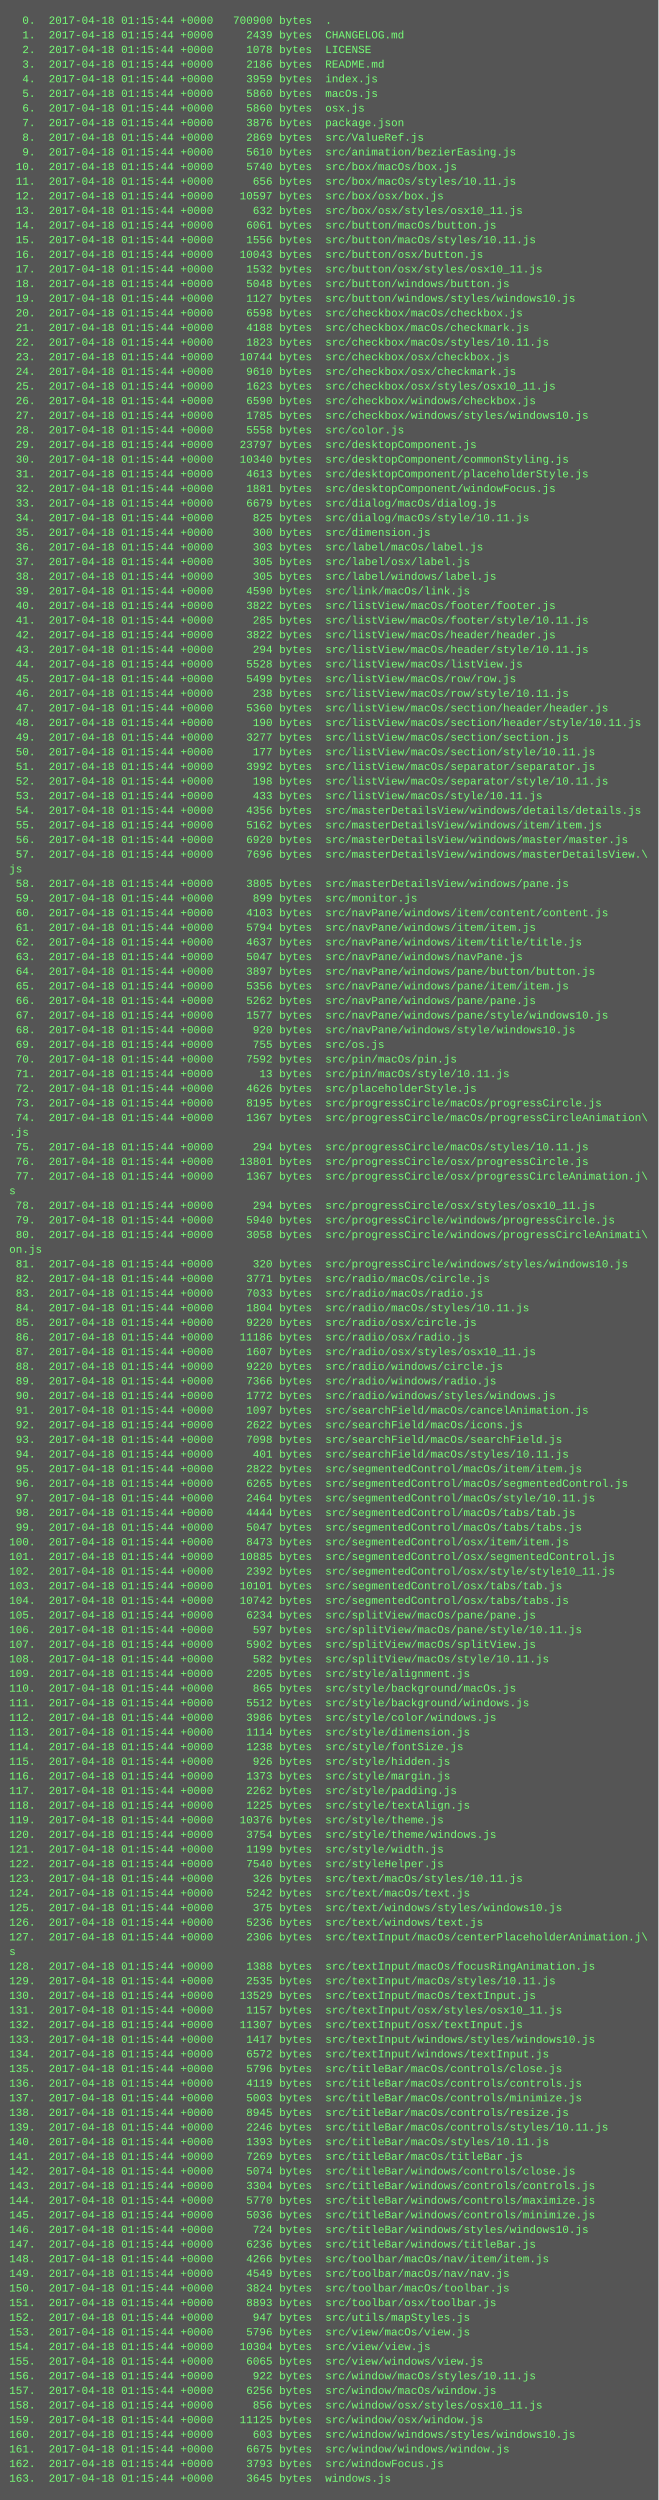
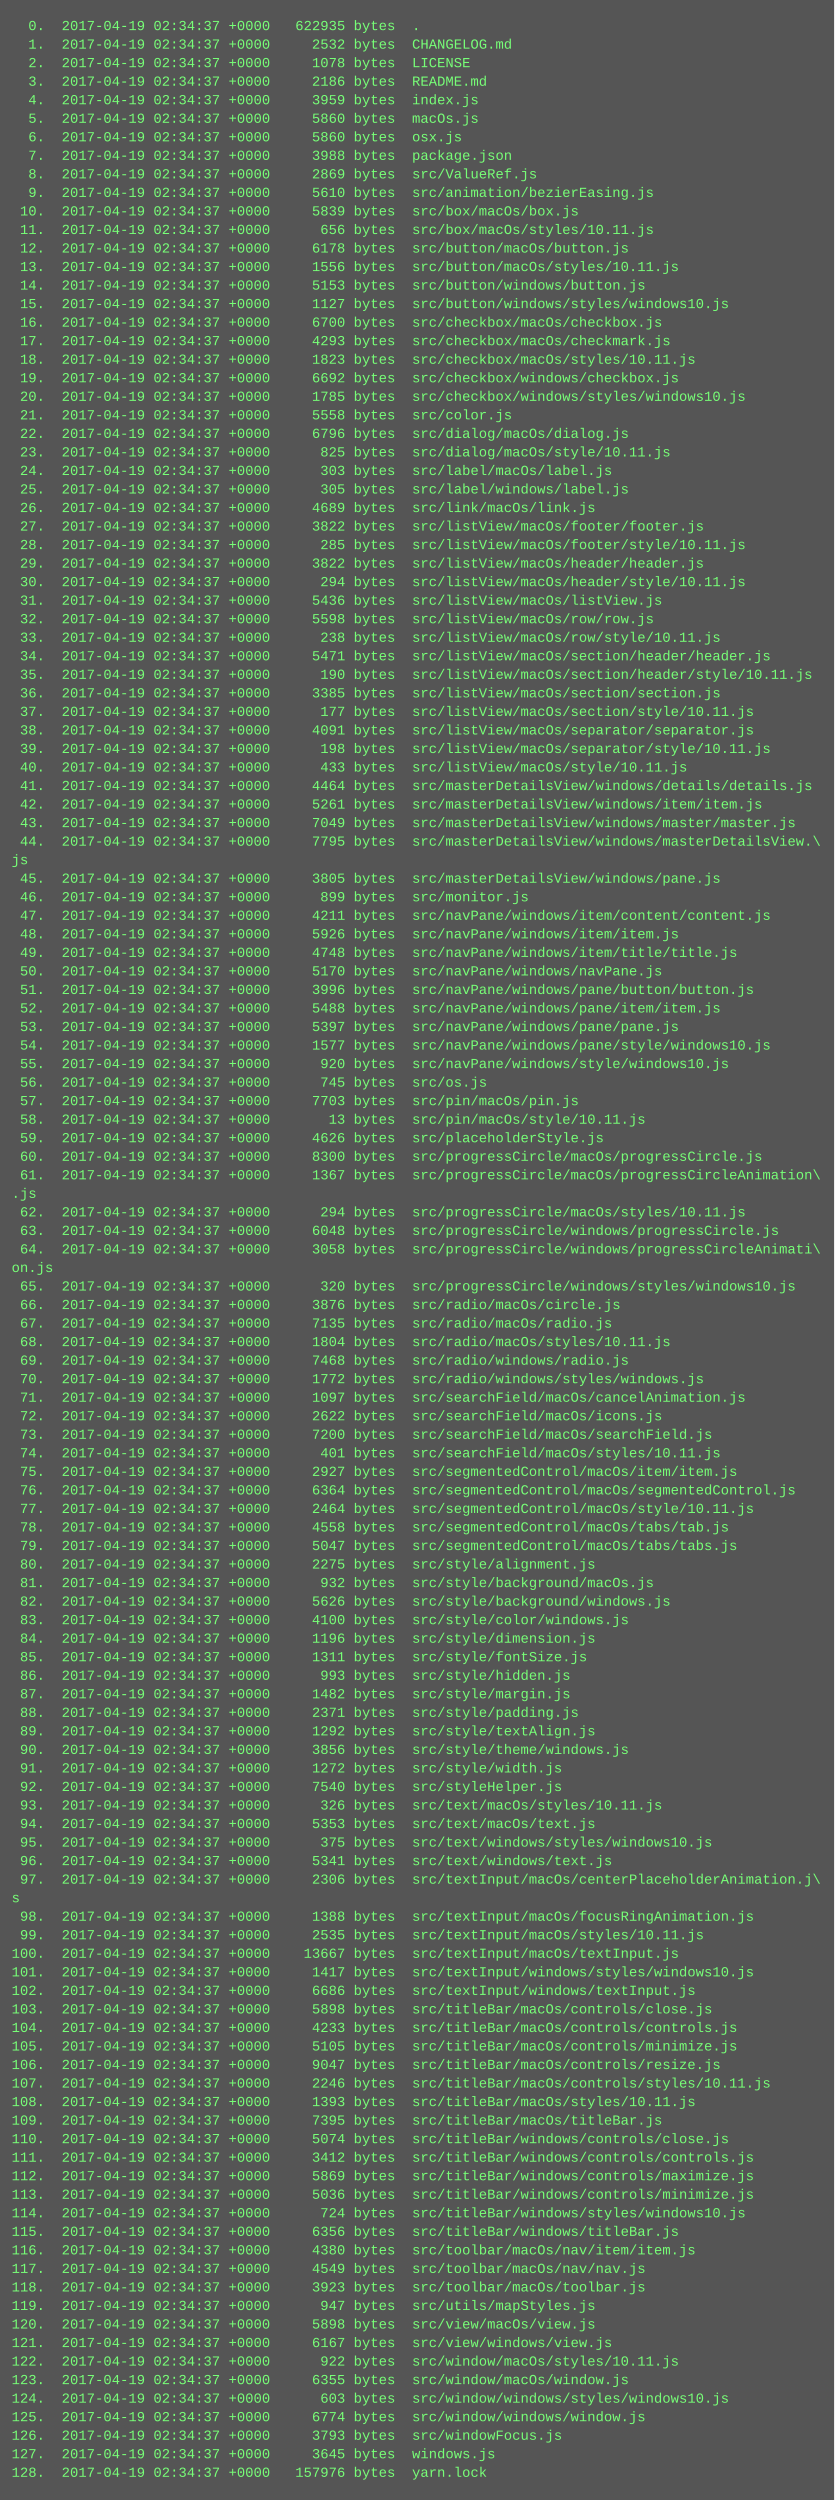
- <svg xmlns="http://www.w3.org/2000/svg" height="2734" width="720">
-   <rect height="2734" fill="#555" width="720" />
+ <svg xmlns="http://www.w3.org/2000/svg" height="2158" width="720">
+   <rect height="2158" fill="#555" width="720" />
  <text fill="#7f7" font-family="Courier New" font-size="12" xml:space="preserve">
-     <tspan x="10" y="26">  0.  2017-04-18 01:15:44 +0000   700900 bytes  .</tspan>
-     <tspan x="10" y="42">  1.  2017-04-18 01:15:44 +0000     2439 bytes  CHANGELOG.md</tspan>
-     <tspan x="10" y="58">  2.  2017-04-18 01:15:44 +0000     1078 bytes  LICENSE</tspan>
-     <tspan x="10" y="74">  3.  2017-04-18 01:15:44 +0000     2186 bytes  README.md</tspan>
-     <tspan x="10" y="90">  4.  2017-04-18 01:15:44 +0000     3959 bytes  index.js</tspan>
-     <tspan x="10" y="106">  5.  2017-04-18 01:15:44 +0000     5860 bytes  macOs.js</tspan>
-     <tspan x="10" y="122">  6.  2017-04-18 01:15:44 +0000     5860 bytes  osx.js</tspan>
-     <tspan x="10" y="138">  7.  2017-04-18 01:15:44 +0000     3876 bytes  package.json</tspan>
-     <tspan x="10" y="154">  8.  2017-04-18 01:15:44 +0000     2869 bytes  src/ValueRef.js</tspan>
-     <tspan x="10" y="170">  9.  2017-04-18 01:15:44 +0000     5610 bytes  src/animation/bezierEasing.js</tspan>
-     <tspan x="10" y="186"> 10.  2017-04-18 01:15:44 +0000     5740 bytes  src/box/macOs/box.js</tspan>
-     <tspan x="10" y="202"> 11.  2017-04-18 01:15:44 +0000      656 bytes  src/box/macOs/styles/10.11.js</tspan>
-     <tspan x="10" y="218"> 12.  2017-04-18 01:15:44 +0000    10597 bytes  src/box/osx/box.js</tspan>
-     <tspan x="10" y="234"> 13.  2017-04-18 01:15:44 +0000      632 bytes  src/box/osx/styles/osx10_11.js</tspan>
-     <tspan x="10" y="250"> 14.  2017-04-18 01:15:44 +0000     6061 bytes  src/button/macOs/button.js</tspan>
-     <tspan x="10" y="266"> 15.  2017-04-18 01:15:44 +0000     1556 bytes  src/button/macOs/styles/10.11.js</tspan>
-     <tspan x="10" y="282"> 16.  2017-04-18 01:15:44 +0000    10043 bytes  src/button/osx/button.js</tspan>
-     <tspan x="10" y="298"> 17.  2017-04-18 01:15:44 +0000     1532 bytes  src/button/osx/styles/osx10_11.js</tspan>
-     <tspan x="10" y="314"> 18.  2017-04-18 01:15:44 +0000     5048 bytes  src/button/windows/button.js</tspan>
-     <tspan x="10" y="330"> 19.  2017-04-18 01:15:44 +0000     1127 bytes  src/button/windows/styles/windows10.js</tspan>
-     <tspan x="10" y="346"> 20.  2017-04-18 01:15:44 +0000     6598 bytes  src/checkbox/macOs/checkbox.js</tspan>
-     <tspan x="10" y="362"> 21.  2017-04-18 01:15:44 +0000     4188 bytes  src/checkbox/macOs/checkmark.js</tspan>
-     <tspan x="10" y="378"> 22.  2017-04-18 01:15:44 +0000     1823 bytes  src/checkbox/macOs/styles/10.11.js</tspan>
-     <tspan x="10" y="394"> 23.  2017-04-18 01:15:44 +0000    10744 bytes  src/checkbox/osx/checkbox.js</tspan>
-     <tspan x="10" y="410"> 24.  2017-04-18 01:15:44 +0000     9610 bytes  src/checkbox/osx/checkmark.js</tspan>
-     <tspan x="10" y="426"> 25.  2017-04-18 01:15:44 +0000     1623 bytes  src/checkbox/osx/styles/osx10_11.js</tspan>
-     <tspan x="10" y="442"> 26.  2017-04-18 01:15:44 +0000     6590 bytes  src/checkbox/windows/checkbox.js</tspan>
-     <tspan x="10" y="458"> 27.  2017-04-18 01:15:44 +0000     1785 bytes  src/checkbox/windows/styles/windows10.js</tspan>
-     <tspan x="10" y="474"> 28.  2017-04-18 01:15:44 +0000     5558 bytes  src/color.js</tspan>
-     <tspan x="10" y="490"> 29.  2017-04-18 01:15:44 +0000    23797 bytes  src/desktopComponent.js</tspan>
-     <tspan x="10" y="506"> 30.  2017-04-18 01:15:44 +0000    10340 bytes  src/desktopComponent/commonStyling.js</tspan>
-     <tspan x="10" y="522"> 31.  2017-04-18 01:15:44 +0000     4613 bytes  src/desktopComponent/placeholderStyle.js</tspan>
-     <tspan x="10" y="538"> 32.  2017-04-18 01:15:44 +0000     1881 bytes  src/desktopComponent/windowFocus.js</tspan>
-     <tspan x="10" y="554"> 33.  2017-04-18 01:15:44 +0000     6679 bytes  src/dialog/macOs/dialog.js</tspan>
-     <tspan x="10" y="570"> 34.  2017-04-18 01:15:44 +0000      825 bytes  src/dialog/macOs/style/10.11.js</tspan>
-     <tspan x="10" y="586"> 35.  2017-04-18 01:15:44 +0000      300 bytes  src/dimension.js</tspan>
-     <tspan x="10" y="602"> 36.  2017-04-18 01:15:44 +0000      303 bytes  src/label/macOs/label.js</tspan>
-     <tspan x="10" y="618"> 37.  2017-04-18 01:15:44 +0000      305 bytes  src/label/osx/label.js</tspan>
-     <tspan x="10" y="634"> 38.  2017-04-18 01:15:44 +0000      305 bytes  src/label/windows/label.js</tspan>
-     <tspan x="10" y="650"> 39.  2017-04-18 01:15:44 +0000     4590 bytes  src/link/macOs/link.js</tspan>
-     <tspan x="10" y="666"> 40.  2017-04-18 01:15:44 +0000     3822 bytes  src/listView/macOs/footer/footer.js</tspan>
-     <tspan x="10" y="682"> 41.  2017-04-18 01:15:44 +0000      285 bytes  src/listView/macOs/footer/style/10.11.js</tspan>
-     <tspan x="10" y="698"> 42.  2017-04-18 01:15:44 +0000     3822 bytes  src/listView/macOs/header/header.js</tspan>
-     <tspan x="10" y="714"> 43.  2017-04-18 01:15:44 +0000      294 bytes  src/listView/macOs/header/style/10.11.js</tspan>
-     <tspan x="10" y="730"> 44.  2017-04-18 01:15:44 +0000     5528 bytes  src/listView/macOs/listView.js</tspan>
-     <tspan x="10" y="746"> 45.  2017-04-18 01:15:44 +0000     5499 bytes  src/listView/macOs/row/row.js</tspan>
-     <tspan x="10" y="762"> 46.  2017-04-18 01:15:44 +0000      238 bytes  src/listView/macOs/row/style/10.11.js</tspan>
-     <tspan x="10" y="778"> 47.  2017-04-18 01:15:44 +0000     5360 bytes  src/listView/macOs/section/header/header.js</tspan>
-     <tspan x="10" y="794"> 48.  2017-04-18 01:15:44 +0000      190 bytes  src/listView/macOs/section/header/style/10.11.js</tspan>
-     <tspan x="10" y="810"> 49.  2017-04-18 01:15:44 +0000     3277 bytes  src/listView/macOs/section/section.js</tspan>
-     <tspan x="10" y="826"> 50.  2017-04-18 01:15:44 +0000      177 bytes  src/listView/macOs/section/style/10.11.js</tspan>
-     <tspan x="10" y="842"> 51.  2017-04-18 01:15:44 +0000     3992 bytes  src/listView/macOs/separator/separator.js</tspan>
-     <tspan x="10" y="858"> 52.  2017-04-18 01:15:44 +0000      198 bytes  src/listView/macOs/separator/style/10.11.js</tspan>
-     <tspan x="10" y="874"> 53.  2017-04-18 01:15:44 +0000      433 bytes  src/listView/macOs/style/10.11.js</tspan>
-     <tspan x="10" y="890"> 54.  2017-04-18 01:15:44 +0000     4356 bytes  src/masterDetailsView/windows/details/details.js</tspan>
-     <tspan x="10" y="906"> 55.  2017-04-18 01:15:44 +0000     5162 bytes  src/masterDetailsView/windows/item/item.js</tspan>
-     <tspan x="10" y="922"> 56.  2017-04-18 01:15:44 +0000     6920 bytes  src/masterDetailsView/windows/master/master.js</tspan>
-     <tspan x="10" y="938"> 57.  2017-04-18 01:15:44 +0000     7696 bytes  src/masterDetailsView/windows/masterDetailsView.\</tspan>
-     <tspan x="10" y="954">js</tspan>
-     <tspan x="10" y="970"> 58.  2017-04-18 01:15:44 +0000     3805 bytes  src/masterDetailsView/windows/pane.js</tspan>
-     <tspan x="10" y="986"> 59.  2017-04-18 01:15:44 +0000      899 bytes  src/monitor.js</tspan>
-     <tspan x="10" y="1002"> 60.  2017-04-18 01:15:44 +0000     4103 bytes  src/navPane/windows/item/content/content.js</tspan>
-     <tspan x="10" y="1018"> 61.  2017-04-18 01:15:44 +0000     5794 bytes  src/navPane/windows/item/item.js</tspan>
-     <tspan x="10" y="1034"> 62.  2017-04-18 01:15:44 +0000     4637 bytes  src/navPane/windows/item/title/title.js</tspan>
-     <tspan x="10" y="1050"> 63.  2017-04-18 01:15:44 +0000     5047 bytes  src/navPane/windows/navPane.js</tspan>
-     <tspan x="10" y="1066"> 64.  2017-04-18 01:15:44 +0000     3897 bytes  src/navPane/windows/pane/button/button.js</tspan>
-     <tspan x="10" y="1082"> 65.  2017-04-18 01:15:44 +0000     5356 bytes  src/navPane/windows/pane/item/item.js</tspan>
-     <tspan x="10" y="1098"> 66.  2017-04-18 01:15:44 +0000     5262 bytes  src/navPane/windows/pane/pane.js</tspan>
-     <tspan x="10" y="1114"> 67.  2017-04-18 01:15:44 +0000     1577 bytes  src/navPane/windows/pane/style/windows10.js</tspan>
-     <tspan x="10" y="1130"> 68.  2017-04-18 01:15:44 +0000      920 bytes  src/navPane/windows/style/windows10.js</tspan>
-     <tspan x="10" y="1146"> 69.  2017-04-18 01:15:44 +0000      755 bytes  src/os.js</tspan>
-     <tspan x="10" y="1162"> 70.  2017-04-18 01:15:44 +0000     7592 bytes  src/pin/macOs/pin.js</tspan>
-     <tspan x="10" y="1178"> 71.  2017-04-18 01:15:44 +0000       13 bytes  src/pin/macOs/style/10.11.js</tspan>
-     <tspan x="10" y="1194"> 72.  2017-04-18 01:15:44 +0000     4626 bytes  src/placeholderStyle.js</tspan>
-     <tspan x="10" y="1210"> 73.  2017-04-18 01:15:44 +0000     8195 bytes  src/progressCircle/macOs/progressCircle.js</tspan>
-     <tspan x="10" y="1226"> 74.  2017-04-18 01:15:44 +0000     1367 bytes  src/progressCircle/macOs/progressCircleAnimation\</tspan>
-     <tspan x="10" y="1242">.js</tspan>
-     <tspan x="10" y="1258"> 75.  2017-04-18 01:15:44 +0000      294 bytes  src/progressCircle/macOs/styles/10.11.js</tspan>
-     <tspan x="10" y="1274"> 76.  2017-04-18 01:15:44 +0000    13801 bytes  src/progressCircle/osx/progressCircle.js</tspan>
-     <tspan x="10" y="1290"> 77.  2017-04-18 01:15:44 +0000     1367 bytes  src/progressCircle/osx/progressCircleAnimation.j\</tspan>
-     <tspan x="10" y="1306">s</tspan>
-     <tspan x="10" y="1322"> 78.  2017-04-18 01:15:44 +0000      294 bytes  src/progressCircle/osx/styles/osx10_11.js</tspan>
-     <tspan x="10" y="1338"> 79.  2017-04-18 01:15:44 +0000     5940 bytes  src/progressCircle/windows/progressCircle.js</tspan>
-     <tspan x="10" y="1354"> 80.  2017-04-18 01:15:44 +0000     3058 bytes  src/progressCircle/windows/progressCircleAnimati\</tspan>
-     <tspan x="10" y="1370">on.js</tspan>
-     <tspan x="10" y="1386"> 81.  2017-04-18 01:15:44 +0000      320 bytes  src/progressCircle/windows/styles/windows10.js</tspan>
-     <tspan x="10" y="1402"> 82.  2017-04-18 01:15:44 +0000     3771 bytes  src/radio/macOs/circle.js</tspan>
-     <tspan x="10" y="1418"> 83.  2017-04-18 01:15:44 +0000     7033 bytes  src/radio/macOs/radio.js</tspan>
-     <tspan x="10" y="1434"> 84.  2017-04-18 01:15:44 +0000     1804 bytes  src/radio/macOs/styles/10.11.js</tspan>
-     <tspan x="10" y="1450"> 85.  2017-04-18 01:15:44 +0000     9220 bytes  src/radio/osx/circle.js</tspan>
-     <tspan x="10" y="1466"> 86.  2017-04-18 01:15:44 +0000    11186 bytes  src/radio/osx/radio.js</tspan>
-     <tspan x="10" y="1482"> 87.  2017-04-18 01:15:44 +0000     1607 bytes  src/radio/osx/styles/osx10_11.js</tspan>
-     <tspan x="10" y="1498"> 88.  2017-04-18 01:15:44 +0000     9220 bytes  src/radio/windows/circle.js</tspan>
-     <tspan x="10" y="1514"> 89.  2017-04-18 01:15:44 +0000     7366 bytes  src/radio/windows/radio.js</tspan>
-     <tspan x="10" y="1530"> 90.  2017-04-18 01:15:44 +0000     1772 bytes  src/radio/windows/styles/windows.js</tspan>
-     <tspan x="10" y="1546"> 91.  2017-04-18 01:15:44 +0000     1097 bytes  src/searchField/macOs/cancelAnimation.js</tspan>
-     <tspan x="10" y="1562"> 92.  2017-04-18 01:15:44 +0000     2622 bytes  src/searchField/macOs/icons.js</tspan>
-     <tspan x="10" y="1578"> 93.  2017-04-18 01:15:44 +0000     7098 bytes  src/searchField/macOs/searchField.js</tspan>
-     <tspan x="10" y="1594"> 94.  2017-04-18 01:15:44 +0000      401 bytes  src/searchField/macOs/styles/10.11.js</tspan>
-     <tspan x="10" y="1610"> 95.  2017-04-18 01:15:44 +0000     2822 bytes  src/segmentedControl/macOs/item/item.js</tspan>
-     <tspan x="10" y="1626"> 96.  2017-04-18 01:15:44 +0000     6265 bytes  src/segmentedControl/macOs/segmentedControl.js</tspan>
-     <tspan x="10" y="1642"> 97.  2017-04-18 01:15:44 +0000     2464 bytes  src/segmentedControl/macOs/style/10.11.js</tspan>
-     <tspan x="10" y="1658"> 98.  2017-04-18 01:15:44 +0000     4444 bytes  src/segmentedControl/macOs/tabs/tab.js</tspan>
-     <tspan x="10" y="1674"> 99.  2017-04-18 01:15:44 +0000     5047 bytes  src/segmentedControl/macOs/tabs/tabs.js</tspan>
-     <tspan x="10" y="1690">100.  2017-04-18 01:15:44 +0000     8473 bytes  src/segmentedControl/osx/item/item.js</tspan>
-     <tspan x="10" y="1706">101.  2017-04-18 01:15:44 +0000    10885 bytes  src/segmentedControl/osx/segmentedControl.js</tspan>
-     <tspan x="10" y="1722">102.  2017-04-18 01:15:44 +0000     2392 bytes  src/segmentedControl/osx/style/style10_11.js</tspan>
-     <tspan x="10" y="1738">103.  2017-04-18 01:15:44 +0000    10101 bytes  src/segmentedControl/osx/tabs/tab.js</tspan>
-     <tspan x="10" y="1754">104.  2017-04-18 01:15:44 +0000    10742 bytes  src/segmentedControl/osx/tabs/tabs.js</tspan>
-     <tspan x="10" y="1770">105.  2017-04-18 01:15:44 +0000     6234 bytes  src/splitView/macOs/pane/pane.js</tspan>
-     <tspan x="10" y="1786">106.  2017-04-18 01:15:44 +0000      597 bytes  src/splitView/macOs/pane/style/10.11.js</tspan>
-     <tspan x="10" y="1802">107.  2017-04-18 01:15:44 +0000     5902 bytes  src/splitView/macOs/splitView.js</tspan>
-     <tspan x="10" y="1818">108.  2017-04-18 01:15:44 +0000      582 bytes  src/splitView/macOs/style/10.11.js</tspan>
-     <tspan x="10" y="1834">109.  2017-04-18 01:15:44 +0000     2205 bytes  src/style/alignment.js</tspan>
-     <tspan x="10" y="1850">110.  2017-04-18 01:15:44 +0000      865 bytes  src/style/background/macOs.js</tspan>
-     <tspan x="10" y="1866">111.  2017-04-18 01:15:44 +0000     5512 bytes  src/style/background/windows.js</tspan>
-     <tspan x="10" y="1882">112.  2017-04-18 01:15:44 +0000     3986 bytes  src/style/color/windows.js</tspan>
-     <tspan x="10" y="1898">113.  2017-04-18 01:15:44 +0000     1114 bytes  src/style/dimension.js</tspan>
-     <tspan x="10" y="1914">114.  2017-04-18 01:15:44 +0000     1238 bytes  src/style/fontSize.js</tspan>
-     <tspan x="10" y="1930">115.  2017-04-18 01:15:44 +0000      926 bytes  src/style/hidden.js</tspan>
-     <tspan x="10" y="1946">116.  2017-04-18 01:15:44 +0000     1373 bytes  src/style/margin.js</tspan>
-     <tspan x="10" y="1962">117.  2017-04-18 01:15:44 +0000     2262 bytes  src/style/padding.js</tspan>
-     <tspan x="10" y="1978">118.  2017-04-18 01:15:44 +0000     1225 bytes  src/style/textAlign.js</tspan>
-     <tspan x="10" y="1994">119.  2017-04-18 01:15:44 +0000    10376 bytes  src/style/theme.js</tspan>
-     <tspan x="10" y="2010">120.  2017-04-18 01:15:44 +0000     3754 bytes  src/style/theme/windows.js</tspan>
-     <tspan x="10" y="2026">121.  2017-04-18 01:15:44 +0000     1199 bytes  src/style/width.js</tspan>
-     <tspan x="10" y="2042">122.  2017-04-18 01:15:44 +0000     7540 bytes  src/styleHelper.js</tspan>
-     <tspan x="10" y="2058">123.  2017-04-18 01:15:44 +0000      326 bytes  src/text/macOs/styles/10.11.js</tspan>
-     <tspan x="10" y="2074">124.  2017-04-18 01:15:44 +0000     5242 bytes  src/text/macOs/text.js</tspan>
-     <tspan x="10" y="2090">125.  2017-04-18 01:15:44 +0000      375 bytes  src/text/windows/styles/windows10.js</tspan>
-     <tspan x="10" y="2106">126.  2017-04-18 01:15:44 +0000     5236 bytes  src/text/windows/text.js</tspan>
-     <tspan x="10" y="2122">127.  2017-04-18 01:15:44 +0000     2306 bytes  src/textInput/macOs/centerPlaceholderAnimation.j\</tspan>
-     <tspan x="10" y="2138">s</tspan>
-     <tspan x="10" y="2154">128.  2017-04-18 01:15:44 +0000     1388 bytes  src/textInput/macOs/focusRingAnimation.js</tspan>
-     <tspan x="10" y="2170">129.  2017-04-18 01:15:44 +0000     2535 bytes  src/textInput/macOs/styles/10.11.js</tspan>
-     <tspan x="10" y="2186">130.  2017-04-18 01:15:44 +0000    13529 bytes  src/textInput/macOs/textInput.js</tspan>
-     <tspan x="10" y="2202">131.  2017-04-18 01:15:44 +0000     1157 bytes  src/textInput/osx/styles/osx10_11.js</tspan>
-     <tspan x="10" y="2218">132.  2017-04-18 01:15:44 +0000    11307 bytes  src/textInput/osx/textInput.js</tspan>
-     <tspan x="10" y="2234">133.  2017-04-18 01:15:44 +0000     1417 bytes  src/textInput/windows/styles/windows10.js</tspan>
-     <tspan x="10" y="2250">134.  2017-04-18 01:15:44 +0000     6572 bytes  src/textInput/windows/textInput.js</tspan>
-     <tspan x="10" y="2266">135.  2017-04-18 01:15:44 +0000     5796 bytes  src/titleBar/macOs/controls/close.js</tspan>
-     <tspan x="10" y="2282">136.  2017-04-18 01:15:44 +0000     4119 bytes  src/titleBar/macOs/controls/controls.js</tspan>
-     <tspan x="10" y="2298">137.  2017-04-18 01:15:44 +0000     5003 bytes  src/titleBar/macOs/controls/minimize.js</tspan>
-     <tspan x="10" y="2314">138.  2017-04-18 01:15:44 +0000     8945 bytes  src/titleBar/macOs/controls/resize.js</tspan>
-     <tspan x="10" y="2330">139.  2017-04-18 01:15:44 +0000     2246 bytes  src/titleBar/macOs/controls/styles/10.11.js</tspan>
-     <tspan x="10" y="2346">140.  2017-04-18 01:15:44 +0000     1393 bytes  src/titleBar/macOs/styles/10.11.js</tspan>
-     <tspan x="10" y="2362">141.  2017-04-18 01:15:44 +0000     7269 bytes  src/titleBar/macOs/titleBar.js</tspan>
-     <tspan x="10" y="2378">142.  2017-04-18 01:15:44 +0000     5074 bytes  src/titleBar/windows/controls/close.js</tspan>
-     <tspan x="10" y="2394">143.  2017-04-18 01:15:44 +0000     3304 bytes  src/titleBar/windows/controls/controls.js</tspan>
-     <tspan x="10" y="2410">144.  2017-04-18 01:15:44 +0000     5770 bytes  src/titleBar/windows/controls/maximize.js</tspan>
-     <tspan x="10" y="2426">145.  2017-04-18 01:15:44 +0000     5036 bytes  src/titleBar/windows/controls/minimize.js</tspan>
-     <tspan x="10" y="2442">146.  2017-04-18 01:15:44 +0000      724 bytes  src/titleBar/windows/styles/windows10.js</tspan>
-     <tspan x="10" y="2458">147.  2017-04-18 01:15:44 +0000     6236 bytes  src/titleBar/windows/titleBar.js</tspan>
-     <tspan x="10" y="2474">148.  2017-04-18 01:15:44 +0000     4266 bytes  src/toolbar/macOs/nav/item/item.js</tspan>
-     <tspan x="10" y="2490">149.  2017-04-18 01:15:44 +0000     4549 bytes  src/toolbar/macOs/nav/nav.js</tspan>
-     <tspan x="10" y="2506">150.  2017-04-18 01:15:44 +0000     3824 bytes  src/toolbar/macOs/toolbar.js</tspan>
-     <tspan x="10" y="2522">151.  2017-04-18 01:15:44 +0000     8893 bytes  src/toolbar/osx/toolbar.js</tspan>
-     <tspan x="10" y="2538">152.  2017-04-18 01:15:44 +0000      947 bytes  src/utils/mapStyles.js</tspan>
-     <tspan x="10" y="2554">153.  2017-04-18 01:15:44 +0000     5796 bytes  src/view/macOs/view.js</tspan>
-     <tspan x="10" y="2570">154.  2017-04-18 01:15:44 +0000    10304 bytes  src/view/view.js</tspan>
-     <tspan x="10" y="2586">155.  2017-04-18 01:15:44 +0000     6065 bytes  src/view/windows/view.js</tspan>
-     <tspan x="10" y="2602">156.  2017-04-18 01:15:44 +0000      922 bytes  src/window/macOs/styles/10.11.js</tspan>
-     <tspan x="10" y="2618">157.  2017-04-18 01:15:44 +0000     6256 bytes  src/window/macOs/window.js</tspan>
-     <tspan x="10" y="2634">158.  2017-04-18 01:15:44 +0000      856 bytes  src/window/osx/styles/osx10_11.js</tspan>
-     <tspan x="10" y="2650">159.  2017-04-18 01:15:44 +0000    11125 bytes  src/window/osx/window.js</tspan>
-     <tspan x="10" y="2666">160.  2017-04-18 01:15:44 +0000      603 bytes  src/window/windows/styles/windows10.js</tspan>
-     <tspan x="10" y="2682">161.  2017-04-18 01:15:44 +0000     6675 bytes  src/window/windows/window.js</tspan>
-     <tspan x="10" y="2698">162.  2017-04-18 01:15:44 +0000     3793 bytes  src/windowFocus.js</tspan>
-     <tspan x="10" y="2714">163.  2017-04-18 01:15:44 +0000     3645 bytes  windows.js</tspan>
+     <tspan x="10" y="26">  0.  2017-04-19 02:34:37 +0000   622935 bytes  .</tspan>
+     <tspan x="10" y="42">  1.  2017-04-19 02:34:37 +0000     2532 bytes  CHANGELOG.md</tspan>
+     <tspan x="10" y="58">  2.  2017-04-19 02:34:37 +0000     1078 bytes  LICENSE</tspan>
+     <tspan x="10" y="74">  3.  2017-04-19 02:34:37 +0000     2186 bytes  README.md</tspan>
+     <tspan x="10" y="90">  4.  2017-04-19 02:34:37 +0000     3959 bytes  index.js</tspan>
+     <tspan x="10" y="106">  5.  2017-04-19 02:34:37 +0000     5860 bytes  macOs.js</tspan>
+     <tspan x="10" y="122">  6.  2017-04-19 02:34:37 +0000     5860 bytes  osx.js</tspan>
+     <tspan x="10" y="138">  7.  2017-04-19 02:34:37 +0000     3988 bytes  package.json</tspan>
+     <tspan x="10" y="154">  8.  2017-04-19 02:34:37 +0000     2869 bytes  src/ValueRef.js</tspan>
+     <tspan x="10" y="170">  9.  2017-04-19 02:34:37 +0000     5610 bytes  src/animation/bezierEasing.js</tspan>
+     <tspan x="10" y="186"> 10.  2017-04-19 02:34:37 +0000     5839 bytes  src/box/macOs/box.js</tspan>
+     <tspan x="10" y="202"> 11.  2017-04-19 02:34:37 +0000      656 bytes  src/box/macOs/styles/10.11.js</tspan>
+     <tspan x="10" y="218"> 12.  2017-04-19 02:34:37 +0000     6178 bytes  src/button/macOs/button.js</tspan>
+     <tspan x="10" y="234"> 13.  2017-04-19 02:34:37 +0000     1556 bytes  src/button/macOs/styles/10.11.js</tspan>
+     <tspan x="10" y="250"> 14.  2017-04-19 02:34:37 +0000     5153 bytes  src/button/windows/button.js</tspan>
+     <tspan x="10" y="266"> 15.  2017-04-19 02:34:37 +0000     1127 bytes  src/button/windows/styles/windows10.js</tspan>
+     <tspan x="10" y="282"> 16.  2017-04-19 02:34:37 +0000     6700 bytes  src/checkbox/macOs/checkbox.js</tspan>
+     <tspan x="10" y="298"> 17.  2017-04-19 02:34:37 +0000     4293 bytes  src/checkbox/macOs/checkmark.js</tspan>
+     <tspan x="10" y="314"> 18.  2017-04-19 02:34:37 +0000     1823 bytes  src/checkbox/macOs/styles/10.11.js</tspan>
+     <tspan x="10" y="330"> 19.  2017-04-19 02:34:37 +0000     6692 bytes  src/checkbox/windows/checkbox.js</tspan>
+     <tspan x="10" y="346"> 20.  2017-04-19 02:34:37 +0000     1785 bytes  src/checkbox/windows/styles/windows10.js</tspan>
+     <tspan x="10" y="362"> 21.  2017-04-19 02:34:37 +0000     5558 bytes  src/color.js</tspan>
+     <tspan x="10" y="378"> 22.  2017-04-19 02:34:37 +0000     6796 bytes  src/dialog/macOs/dialog.js</tspan>
+     <tspan x="10" y="394"> 23.  2017-04-19 02:34:37 +0000      825 bytes  src/dialog/macOs/style/10.11.js</tspan>
+     <tspan x="10" y="410"> 24.  2017-04-19 02:34:37 +0000      303 bytes  src/label/macOs/label.js</tspan>
+     <tspan x="10" y="426"> 25.  2017-04-19 02:34:37 +0000      305 bytes  src/label/windows/label.js</tspan>
+     <tspan x="10" y="442"> 26.  2017-04-19 02:34:37 +0000     4689 bytes  src/link/macOs/link.js</tspan>
+     <tspan x="10" y="458"> 27.  2017-04-19 02:34:37 +0000     3822 bytes  src/listView/macOs/footer/footer.js</tspan>
+     <tspan x="10" y="474"> 28.  2017-04-19 02:34:37 +0000      285 bytes  src/listView/macOs/footer/style/10.11.js</tspan>
+     <tspan x="10" y="490"> 29.  2017-04-19 02:34:37 +0000     3822 bytes  src/listView/macOs/header/header.js</tspan>
+     <tspan x="10" y="506"> 30.  2017-04-19 02:34:37 +0000      294 bytes  src/listView/macOs/header/style/10.11.js</tspan>
+     <tspan x="10" y="522"> 31.  2017-04-19 02:34:37 +0000     5436 bytes  src/listView/macOs/listView.js</tspan>
+     <tspan x="10" y="538"> 32.  2017-04-19 02:34:37 +0000     5598 bytes  src/listView/macOs/row/row.js</tspan>
+     <tspan x="10" y="554"> 33.  2017-04-19 02:34:37 +0000      238 bytes  src/listView/macOs/row/style/10.11.js</tspan>
+     <tspan x="10" y="570"> 34.  2017-04-19 02:34:37 +0000     5471 bytes  src/listView/macOs/section/header/header.js</tspan>
+     <tspan x="10" y="586"> 35.  2017-04-19 02:34:37 +0000      190 bytes  src/listView/macOs/section/header/style/10.11.js</tspan>
+     <tspan x="10" y="602"> 36.  2017-04-19 02:34:37 +0000     3385 bytes  src/listView/macOs/section/section.js</tspan>
+     <tspan x="10" y="618"> 37.  2017-04-19 02:34:37 +0000      177 bytes  src/listView/macOs/section/style/10.11.js</tspan>
+     <tspan x="10" y="634"> 38.  2017-04-19 02:34:37 +0000     4091 bytes  src/listView/macOs/separator/separator.js</tspan>
+     <tspan x="10" y="650"> 39.  2017-04-19 02:34:37 +0000      198 bytes  src/listView/macOs/separator/style/10.11.js</tspan>
+     <tspan x="10" y="666"> 40.  2017-04-19 02:34:37 +0000      433 bytes  src/listView/macOs/style/10.11.js</tspan>
+     <tspan x="10" y="682"> 41.  2017-04-19 02:34:37 +0000     4464 bytes  src/masterDetailsView/windows/details/details.js</tspan>
+     <tspan x="10" y="698"> 42.  2017-04-19 02:34:37 +0000     5261 bytes  src/masterDetailsView/windows/item/item.js</tspan>
+     <tspan x="10" y="714"> 43.  2017-04-19 02:34:37 +0000     7049 bytes  src/masterDetailsView/windows/master/master.js</tspan>
+     <tspan x="10" y="730"> 44.  2017-04-19 02:34:37 +0000     7795 bytes  src/masterDetailsView/windows/masterDetailsView.\</tspan>
+     <tspan x="10" y="746">js</tspan>
+     <tspan x="10" y="762"> 45.  2017-04-19 02:34:37 +0000     3805 bytes  src/masterDetailsView/windows/pane.js</tspan>
+     <tspan x="10" y="778"> 46.  2017-04-19 02:34:37 +0000      899 bytes  src/monitor.js</tspan>
+     <tspan x="10" y="794"> 47.  2017-04-19 02:34:37 +0000     4211 bytes  src/navPane/windows/item/content/content.js</tspan>
+     <tspan x="10" y="810"> 48.  2017-04-19 02:34:37 +0000     5926 bytes  src/navPane/windows/item/item.js</tspan>
+     <tspan x="10" y="826"> 49.  2017-04-19 02:34:37 +0000     4748 bytes  src/navPane/windows/item/title/title.js</tspan>
+     <tspan x="10" y="842"> 50.  2017-04-19 02:34:37 +0000     5170 bytes  src/navPane/windows/navPane.js</tspan>
+     <tspan x="10" y="858"> 51.  2017-04-19 02:34:37 +0000     3996 bytes  src/navPane/windows/pane/button/button.js</tspan>
+     <tspan x="10" y="874"> 52.  2017-04-19 02:34:37 +0000     5488 bytes  src/navPane/windows/pane/item/item.js</tspan>
+     <tspan x="10" y="890"> 53.  2017-04-19 02:34:37 +0000     5397 bytes  src/navPane/windows/pane/pane.js</tspan>
+     <tspan x="10" y="906"> 54.  2017-04-19 02:34:37 +0000     1577 bytes  src/navPane/windows/pane/style/windows10.js</tspan>
+     <tspan x="10" y="922"> 55.  2017-04-19 02:34:37 +0000      920 bytes  src/navPane/windows/style/windows10.js</tspan>
+     <tspan x="10" y="938"> 56.  2017-04-19 02:34:37 +0000      745 bytes  src/os.js</tspan>
+     <tspan x="10" y="954"> 57.  2017-04-19 02:34:37 +0000     7703 bytes  src/pin/macOs/pin.js</tspan>
+     <tspan x="10" y="970"> 58.  2017-04-19 02:34:37 +0000       13 bytes  src/pin/macOs/style/10.11.js</tspan>
+     <tspan x="10" y="986"> 59.  2017-04-19 02:34:37 +0000     4626 bytes  src/placeholderStyle.js</tspan>
+     <tspan x="10" y="1002"> 60.  2017-04-19 02:34:37 +0000     8300 bytes  src/progressCircle/macOs/progressCircle.js</tspan>
+     <tspan x="10" y="1018"> 61.  2017-04-19 02:34:37 +0000     1367 bytes  src/progressCircle/macOs/progressCircleAnimation\</tspan>
+     <tspan x="10" y="1034">.js</tspan>
+     <tspan x="10" y="1050"> 62.  2017-04-19 02:34:37 +0000      294 bytes  src/progressCircle/macOs/styles/10.11.js</tspan>
+     <tspan x="10" y="1066"> 63.  2017-04-19 02:34:37 +0000     6048 bytes  src/progressCircle/windows/progressCircle.js</tspan>
+     <tspan x="10" y="1082"> 64.  2017-04-19 02:34:37 +0000     3058 bytes  src/progressCircle/windows/progressCircleAnimati\</tspan>
+     <tspan x="10" y="1098">on.js</tspan>
+     <tspan x="10" y="1114"> 65.  2017-04-19 02:34:37 +0000      320 bytes  src/progressCircle/windows/styles/windows10.js</tspan>
+     <tspan x="10" y="1130"> 66.  2017-04-19 02:34:37 +0000     3876 bytes  src/radio/macOs/circle.js</tspan>
+     <tspan x="10" y="1146"> 67.  2017-04-19 02:34:37 +0000     7135 bytes  src/radio/macOs/radio.js</tspan>
+     <tspan x="10" y="1162"> 68.  2017-04-19 02:34:37 +0000     1804 bytes  src/radio/macOs/styles/10.11.js</tspan>
+     <tspan x="10" y="1178"> 69.  2017-04-19 02:34:37 +0000     7468 bytes  src/radio/windows/radio.js</tspan>
+     <tspan x="10" y="1194"> 70.  2017-04-19 02:34:37 +0000     1772 bytes  src/radio/windows/styles/windows.js</tspan>
+     <tspan x="10" y="1210"> 71.  2017-04-19 02:34:37 +0000     1097 bytes  src/searchField/macOs/cancelAnimation.js</tspan>
+     <tspan x="10" y="1226"> 72.  2017-04-19 02:34:37 +0000     2622 bytes  src/searchField/macOs/icons.js</tspan>
+     <tspan x="10" y="1242"> 73.  2017-04-19 02:34:37 +0000     7200 bytes  src/searchField/macOs/searchField.js</tspan>
+     <tspan x="10" y="1258"> 74.  2017-04-19 02:34:37 +0000      401 bytes  src/searchField/macOs/styles/10.11.js</tspan>
+     <tspan x="10" y="1274"> 75.  2017-04-19 02:34:37 +0000     2927 bytes  src/segmentedControl/macOs/item/item.js</tspan>
+     <tspan x="10" y="1290"> 76.  2017-04-19 02:34:37 +0000     6364 bytes  src/segmentedControl/macOs/segmentedControl.js</tspan>
+     <tspan x="10" y="1306"> 77.  2017-04-19 02:34:37 +0000     2464 bytes  src/segmentedControl/macOs/style/10.11.js</tspan>
+     <tspan x="10" y="1322"> 78.  2017-04-19 02:34:37 +0000     4558 bytes  src/segmentedControl/macOs/tabs/tab.js</tspan>
+     <tspan x="10" y="1338"> 79.  2017-04-19 02:34:37 +0000     5047 bytes  src/segmentedControl/macOs/tabs/tabs.js</tspan>
+     <tspan x="10" y="1354"> 80.  2017-04-19 02:34:37 +0000     2275 bytes  src/style/alignment.js</tspan>
+     <tspan x="10" y="1370"> 81.  2017-04-19 02:34:37 +0000      932 bytes  src/style/background/macOs.js</tspan>
+     <tspan x="10" y="1386"> 82.  2017-04-19 02:34:37 +0000     5626 bytes  src/style/background/windows.js</tspan>
+     <tspan x="10" y="1402"> 83.  2017-04-19 02:34:37 +0000     4100 bytes  src/style/color/windows.js</tspan>
+     <tspan x="10" y="1418"> 84.  2017-04-19 02:34:37 +0000     1196 bytes  src/style/dimension.js</tspan>
+     <tspan x="10" y="1434"> 85.  2017-04-19 02:34:37 +0000     1311 bytes  src/style/fontSize.js</tspan>
+     <tspan x="10" y="1450"> 86.  2017-04-19 02:34:37 +0000      993 bytes  src/style/hidden.js</tspan>
+     <tspan x="10" y="1466"> 87.  2017-04-19 02:34:37 +0000     1482 bytes  src/style/margin.js</tspan>
+     <tspan x="10" y="1482"> 88.  2017-04-19 02:34:37 +0000     2371 bytes  src/style/padding.js</tspan>
+     <tspan x="10" y="1498"> 89.  2017-04-19 02:34:37 +0000     1292 bytes  src/style/textAlign.js</tspan>
+     <tspan x="10" y="1514"> 90.  2017-04-19 02:34:37 +0000     3856 bytes  src/style/theme/windows.js</tspan>
+     <tspan x="10" y="1530"> 91.  2017-04-19 02:34:37 +0000     1272 bytes  src/style/width.js</tspan>
+     <tspan x="10" y="1546"> 92.  2017-04-19 02:34:37 +0000     7540 bytes  src/styleHelper.js</tspan>
+     <tspan x="10" y="1562"> 93.  2017-04-19 02:34:37 +0000      326 bytes  src/text/macOs/styles/10.11.js</tspan>
+     <tspan x="10" y="1578"> 94.  2017-04-19 02:34:37 +0000     5353 bytes  src/text/macOs/text.js</tspan>
+     <tspan x="10" y="1594"> 95.  2017-04-19 02:34:37 +0000      375 bytes  src/text/windows/styles/windows10.js</tspan>
+     <tspan x="10" y="1610"> 96.  2017-04-19 02:34:37 +0000     5341 bytes  src/text/windows/text.js</tspan>
+     <tspan x="10" y="1626"> 97.  2017-04-19 02:34:37 +0000     2306 bytes  src/textInput/macOs/centerPlaceholderAnimation.j\</tspan>
+     <tspan x="10" y="1642">s</tspan>
+     <tspan x="10" y="1658"> 98.  2017-04-19 02:34:37 +0000     1388 bytes  src/textInput/macOs/focusRingAnimation.js</tspan>
+     <tspan x="10" y="1674"> 99.  2017-04-19 02:34:37 +0000     2535 bytes  src/textInput/macOs/styles/10.11.js</tspan>
+     <tspan x="10" y="1690">100.  2017-04-19 02:34:37 +0000    13667 bytes  src/textInput/macOs/textInput.js</tspan>
+     <tspan x="10" y="1706">101.  2017-04-19 02:34:37 +0000     1417 bytes  src/textInput/windows/styles/windows10.js</tspan>
+     <tspan x="10" y="1722">102.  2017-04-19 02:34:37 +0000     6686 bytes  src/textInput/windows/textInput.js</tspan>
+     <tspan x="10" y="1738">103.  2017-04-19 02:34:37 +0000     5898 bytes  src/titleBar/macOs/controls/close.js</tspan>
+     <tspan x="10" y="1754">104.  2017-04-19 02:34:37 +0000     4233 bytes  src/titleBar/macOs/controls/controls.js</tspan>
+     <tspan x="10" y="1770">105.  2017-04-19 02:34:37 +0000     5105 bytes  src/titleBar/macOs/controls/minimize.js</tspan>
+     <tspan x="10" y="1786">106.  2017-04-19 02:34:37 +0000     9047 bytes  src/titleBar/macOs/controls/resize.js</tspan>
+     <tspan x="10" y="1802">107.  2017-04-19 02:34:37 +0000     2246 bytes  src/titleBar/macOs/controls/styles/10.11.js</tspan>
+     <tspan x="10" y="1818">108.  2017-04-19 02:34:37 +0000     1393 bytes  src/titleBar/macOs/styles/10.11.js</tspan>
+     <tspan x="10" y="1834">109.  2017-04-19 02:34:37 +0000     7395 bytes  src/titleBar/macOs/titleBar.js</tspan>
+     <tspan x="10" y="1850">110.  2017-04-19 02:34:37 +0000     5074 bytes  src/titleBar/windows/controls/close.js</tspan>
+     <tspan x="10" y="1866">111.  2017-04-19 02:34:37 +0000     3412 bytes  src/titleBar/windows/controls/controls.js</tspan>
+     <tspan x="10" y="1882">112.  2017-04-19 02:34:37 +0000     5869 bytes  src/titleBar/windows/controls/maximize.js</tspan>
+     <tspan x="10" y="1898">113.  2017-04-19 02:34:37 +0000     5036 bytes  src/titleBar/windows/controls/minimize.js</tspan>
+     <tspan x="10" y="1914">114.  2017-04-19 02:34:37 +0000      724 bytes  src/titleBar/windows/styles/windows10.js</tspan>
+     <tspan x="10" y="1930">115.  2017-04-19 02:34:37 +0000     6356 bytes  src/titleBar/windows/titleBar.js</tspan>
+     <tspan x="10" y="1946">116.  2017-04-19 02:34:37 +0000     4380 bytes  src/toolbar/macOs/nav/item/item.js</tspan>
+     <tspan x="10" y="1962">117.  2017-04-19 02:34:37 +0000     4549 bytes  src/toolbar/macOs/nav/nav.js</tspan>
+     <tspan x="10" y="1978">118.  2017-04-19 02:34:37 +0000     3923 bytes  src/toolbar/macOs/toolbar.js</tspan>
+     <tspan x="10" y="1994">119.  2017-04-19 02:34:37 +0000      947 bytes  src/utils/mapStyles.js</tspan>
+     <tspan x="10" y="2010">120.  2017-04-19 02:34:37 +0000     5898 bytes  src/view/macOs/view.js</tspan>
+     <tspan x="10" y="2026">121.  2017-04-19 02:34:37 +0000     6167 bytes  src/view/windows/view.js</tspan>
+     <tspan x="10" y="2042">122.  2017-04-19 02:34:37 +0000      922 bytes  src/window/macOs/styles/10.11.js</tspan>
+     <tspan x="10" y="2058">123.  2017-04-19 02:34:37 +0000     6355 bytes  src/window/macOs/window.js</tspan>
+     <tspan x="10" y="2074">124.  2017-04-19 02:34:37 +0000      603 bytes  src/window/windows/styles/windows10.js</tspan>
+     <tspan x="10" y="2090">125.  2017-04-19 02:34:37 +0000     6774 bytes  src/window/windows/window.js</tspan>
+     <tspan x="10" y="2106">126.  2017-04-19 02:34:37 +0000     3793 bytes  src/windowFocus.js</tspan>
+     <tspan x="10" y="2122">127.  2017-04-19 02:34:37 +0000     3645 bytes  windows.js</tspan>
+     <tspan x="10" y="2138">128.  2017-04-19 02:34:37 +0000   157976 bytes  yarn.lock</tspan>
  </text>
</svg>
